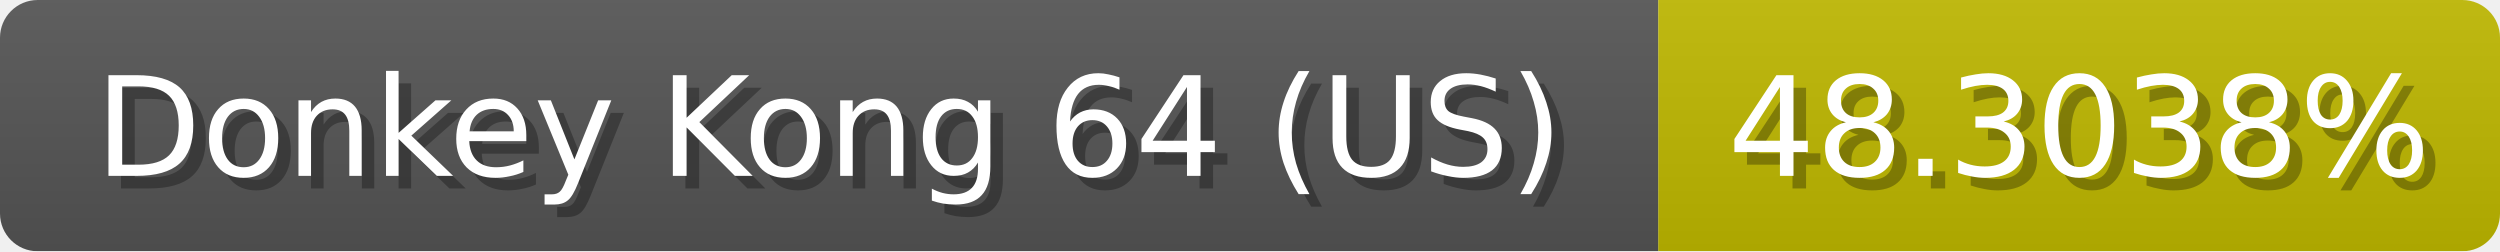
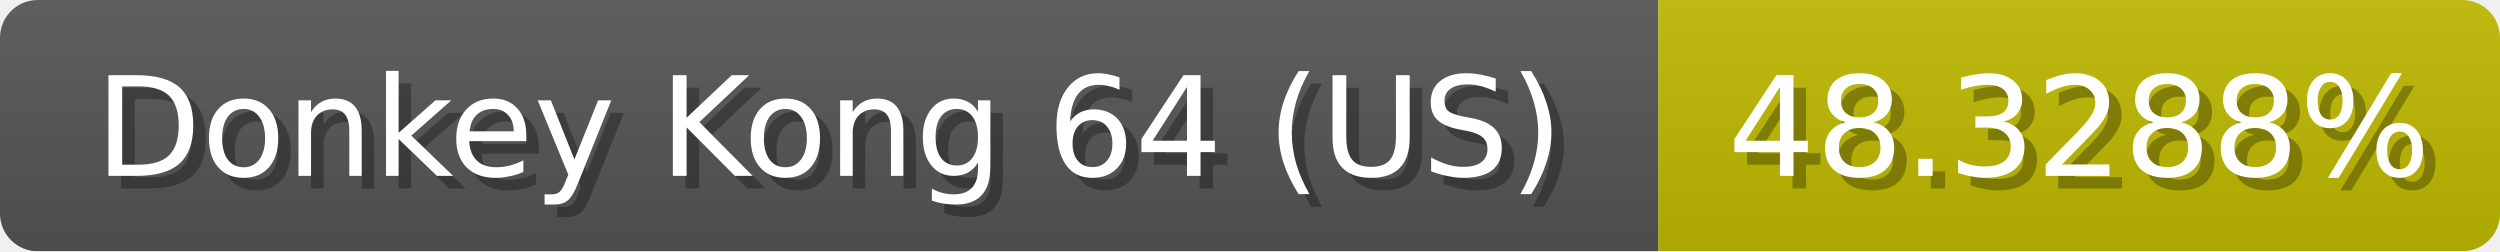
<svg xmlns="http://www.w3.org/2000/svg" width="199" height="20">
  <linearGradient id="b" x2="0" y2="100%">
    <stop offset="0" stop-color="#bbb" stop-opacity=".1" />
    <stop offset="1" stop-opacity=".1" />
  </linearGradient>
  <mask id="anybadge_1">
    <rect width="199" height="20" rx="3" fill="#fff" />
  </mask>
  <g mask="url(#anybadge_1)">
    <path fill="#555" d="M0 0h132v20H0z" />
-     <path fill="#c0b900" d="M132 0h67v20H132z" />
+     <path fill="#c0ba00" d="M132 0h67v20H132z" />
    <path fill="url(#b)" d="M0 0h199v20H0z" />
  </g>
  <g fill="#fff" text-anchor="middle" font-family="DejaVu Sans,Verdana,Geneva,sans-serif" font-size="11">
    <text x="67.0" y="15" fill="#010101" fill-opacity=".3">Donkey Kong 64 (US)</text>
    <text x="66.0" y="14">Donkey Kong 64 (US)</text>
  </g>
  <g fill="#fff" text-anchor="middle" font-family="DejaVu Sans,Verdana,Geneva,sans-serif" font-size="11">
-     <text x="166.5" y="15" fill="#010101" fill-opacity=".3">48.3038%</text>
-     <text x="165.5" y="14">48.3038%</text>
+     <text x="166.5" y="15" fill="#010101" fill-opacity=".3">48.3288%</text>
+     <text x="165.5" y="14">48.3288%</text>
  </g>
</svg>
